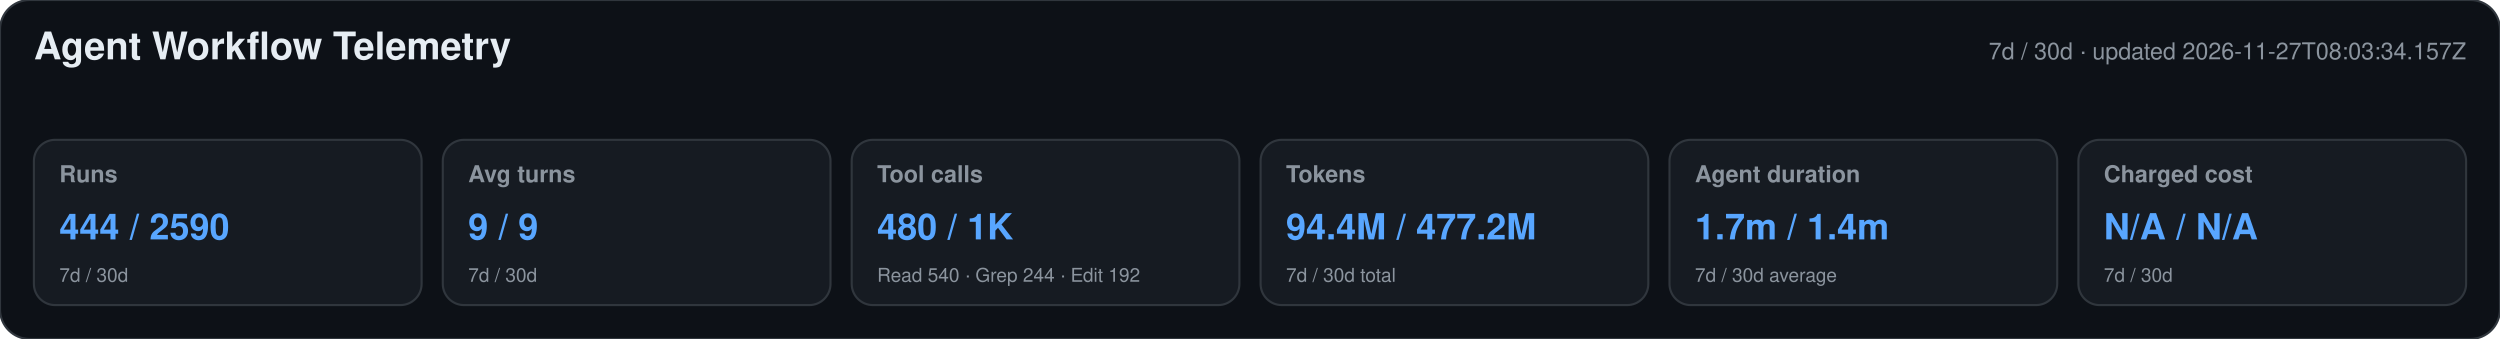
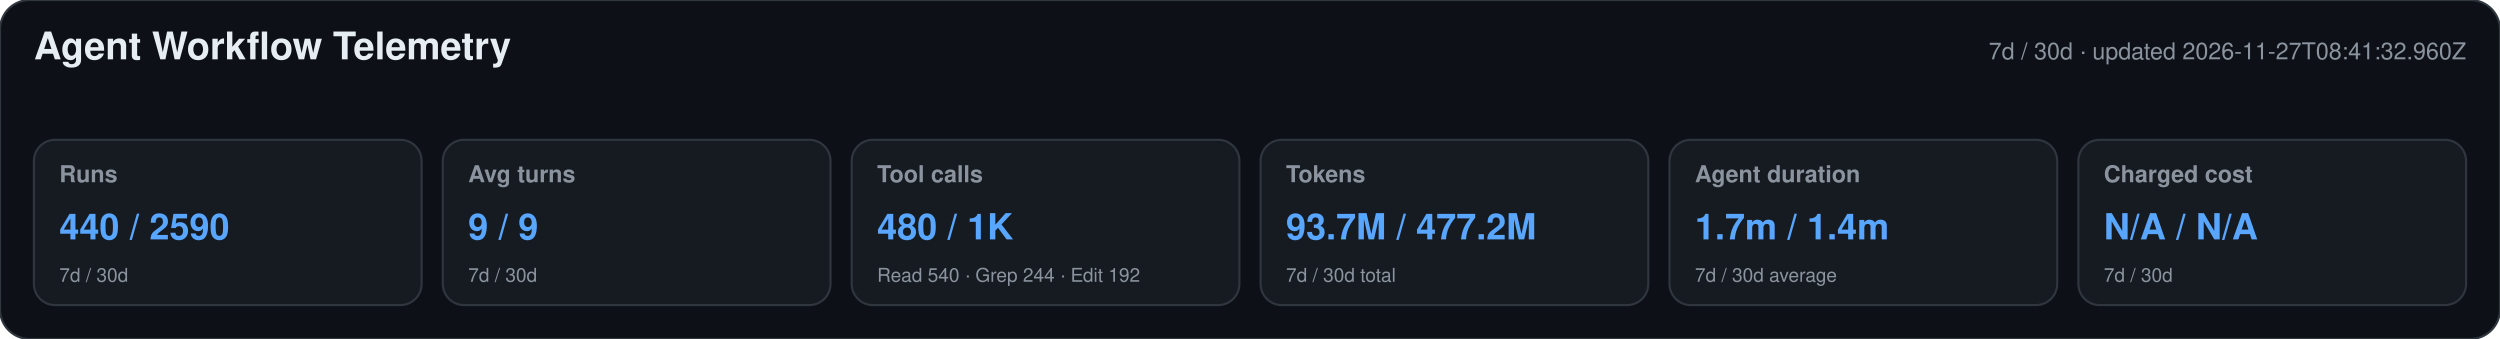
<svg xmlns="http://www.w3.org/2000/svg" width="1180" height="160" viewBox="0 0 1180 160" role="img" aria-labelledby="title desc">
  <style>text{font-family:-apple-system,BlinkMacSystemFont,"Segoe UI",Helvetica,Arial,sans-serif}.heading{font-size:18px;font-weight:650;fill:#e6edf3}.meta,.label,.secondary{fill:#8b949e}.meta,.label{font-size:11px}.label{font-weight:600}.primary{font-size:17px;font-weight:700;fill:#58a6ff}.secondary{font-size:9px}</style>
  <rect width="1180" height="160" rx="14" fill="#0d1117" stroke="#30363d" />
  <text x="16" y="28" class="heading">Agent Workflow Telemetry</text>
-   <text x="1164" y="28" text-anchor="end" class="meta">7d / 30d · updated 2026-11-27T08:03:34.157Z</text>
+   <text x="1164" y="28" text-anchor="end" class="meta">7d / 30d · updated 2026-11-27T08:41:32.960Z</text>
  <g>
    <rect x="16" y="66" width="183" height="78" rx="10" fill="#161b22" stroke="#30363d" />
    <text x="28" y="86" class="label">Runs</text>
-     <text x="28" y="113" class="primary">444 / 2590</text>
+     <text x="28" y="113" class="primary">440 / 2590</text>
    <text x="28" y="133" class="secondary">7d / 30d</text>
  </g>
  <g>
    <rect x="209" y="66" width="183" height="78" rx="10" fill="#161b22" stroke="#30363d" />
    <text x="221" y="86" class="label">Avg turns</text>
    <text x="221" y="113" class="primary">9 / 9</text>
    <text x="221" y="133" class="secondary">7d / 30d</text>
  </g>
  <g>
    <rect x="402" y="66" width="183" height="78" rx="10" fill="#161b22" stroke="#30363d" />
    <text x="414" y="86" class="label">Tool calls</text>
    <text x="414" y="113" class="primary">480 / 1K</text>
    <text x="414" y="133" class="secondary">Read 540 · Grep 244 · Edit 192</text>
  </g>
  <g>
    <rect x="595" y="66" width="183" height="78" rx="10" fill="#161b22" stroke="#30363d" />
    <text x="607" y="86" class="label">Tokens</text>
-     <text x="607" y="113" class="primary">94.4M / 477.2M</text>
+     <text x="607" y="113" class="primary">93.7M / 477.2M</text>
    <text x="607" y="133" class="secondary">7d / 30d total</text>
  </g>
  <g>
    <rect x="788" y="66" width="183" height="78" rx="10" fill="#161b22" stroke="#30363d" />
    <text x="800" y="86" class="label">Agent duration</text>
    <text x="800" y="113" class="primary">1.7m / 1.4m</text>
    <text x="800" y="133" class="secondary">7d / 30d average</text>
  </g>
  <g>
    <rect x="981" y="66" width="183" height="78" rx="10" fill="#161b22" stroke="#30363d" />
    <text x="993" y="86" class="label">Charged cost</text>
    <text x="993" y="113" class="primary">N/A / N/A</text>
    <text x="993" y="133" class="secondary">7d / 30d</text>
  </g>
</svg>
